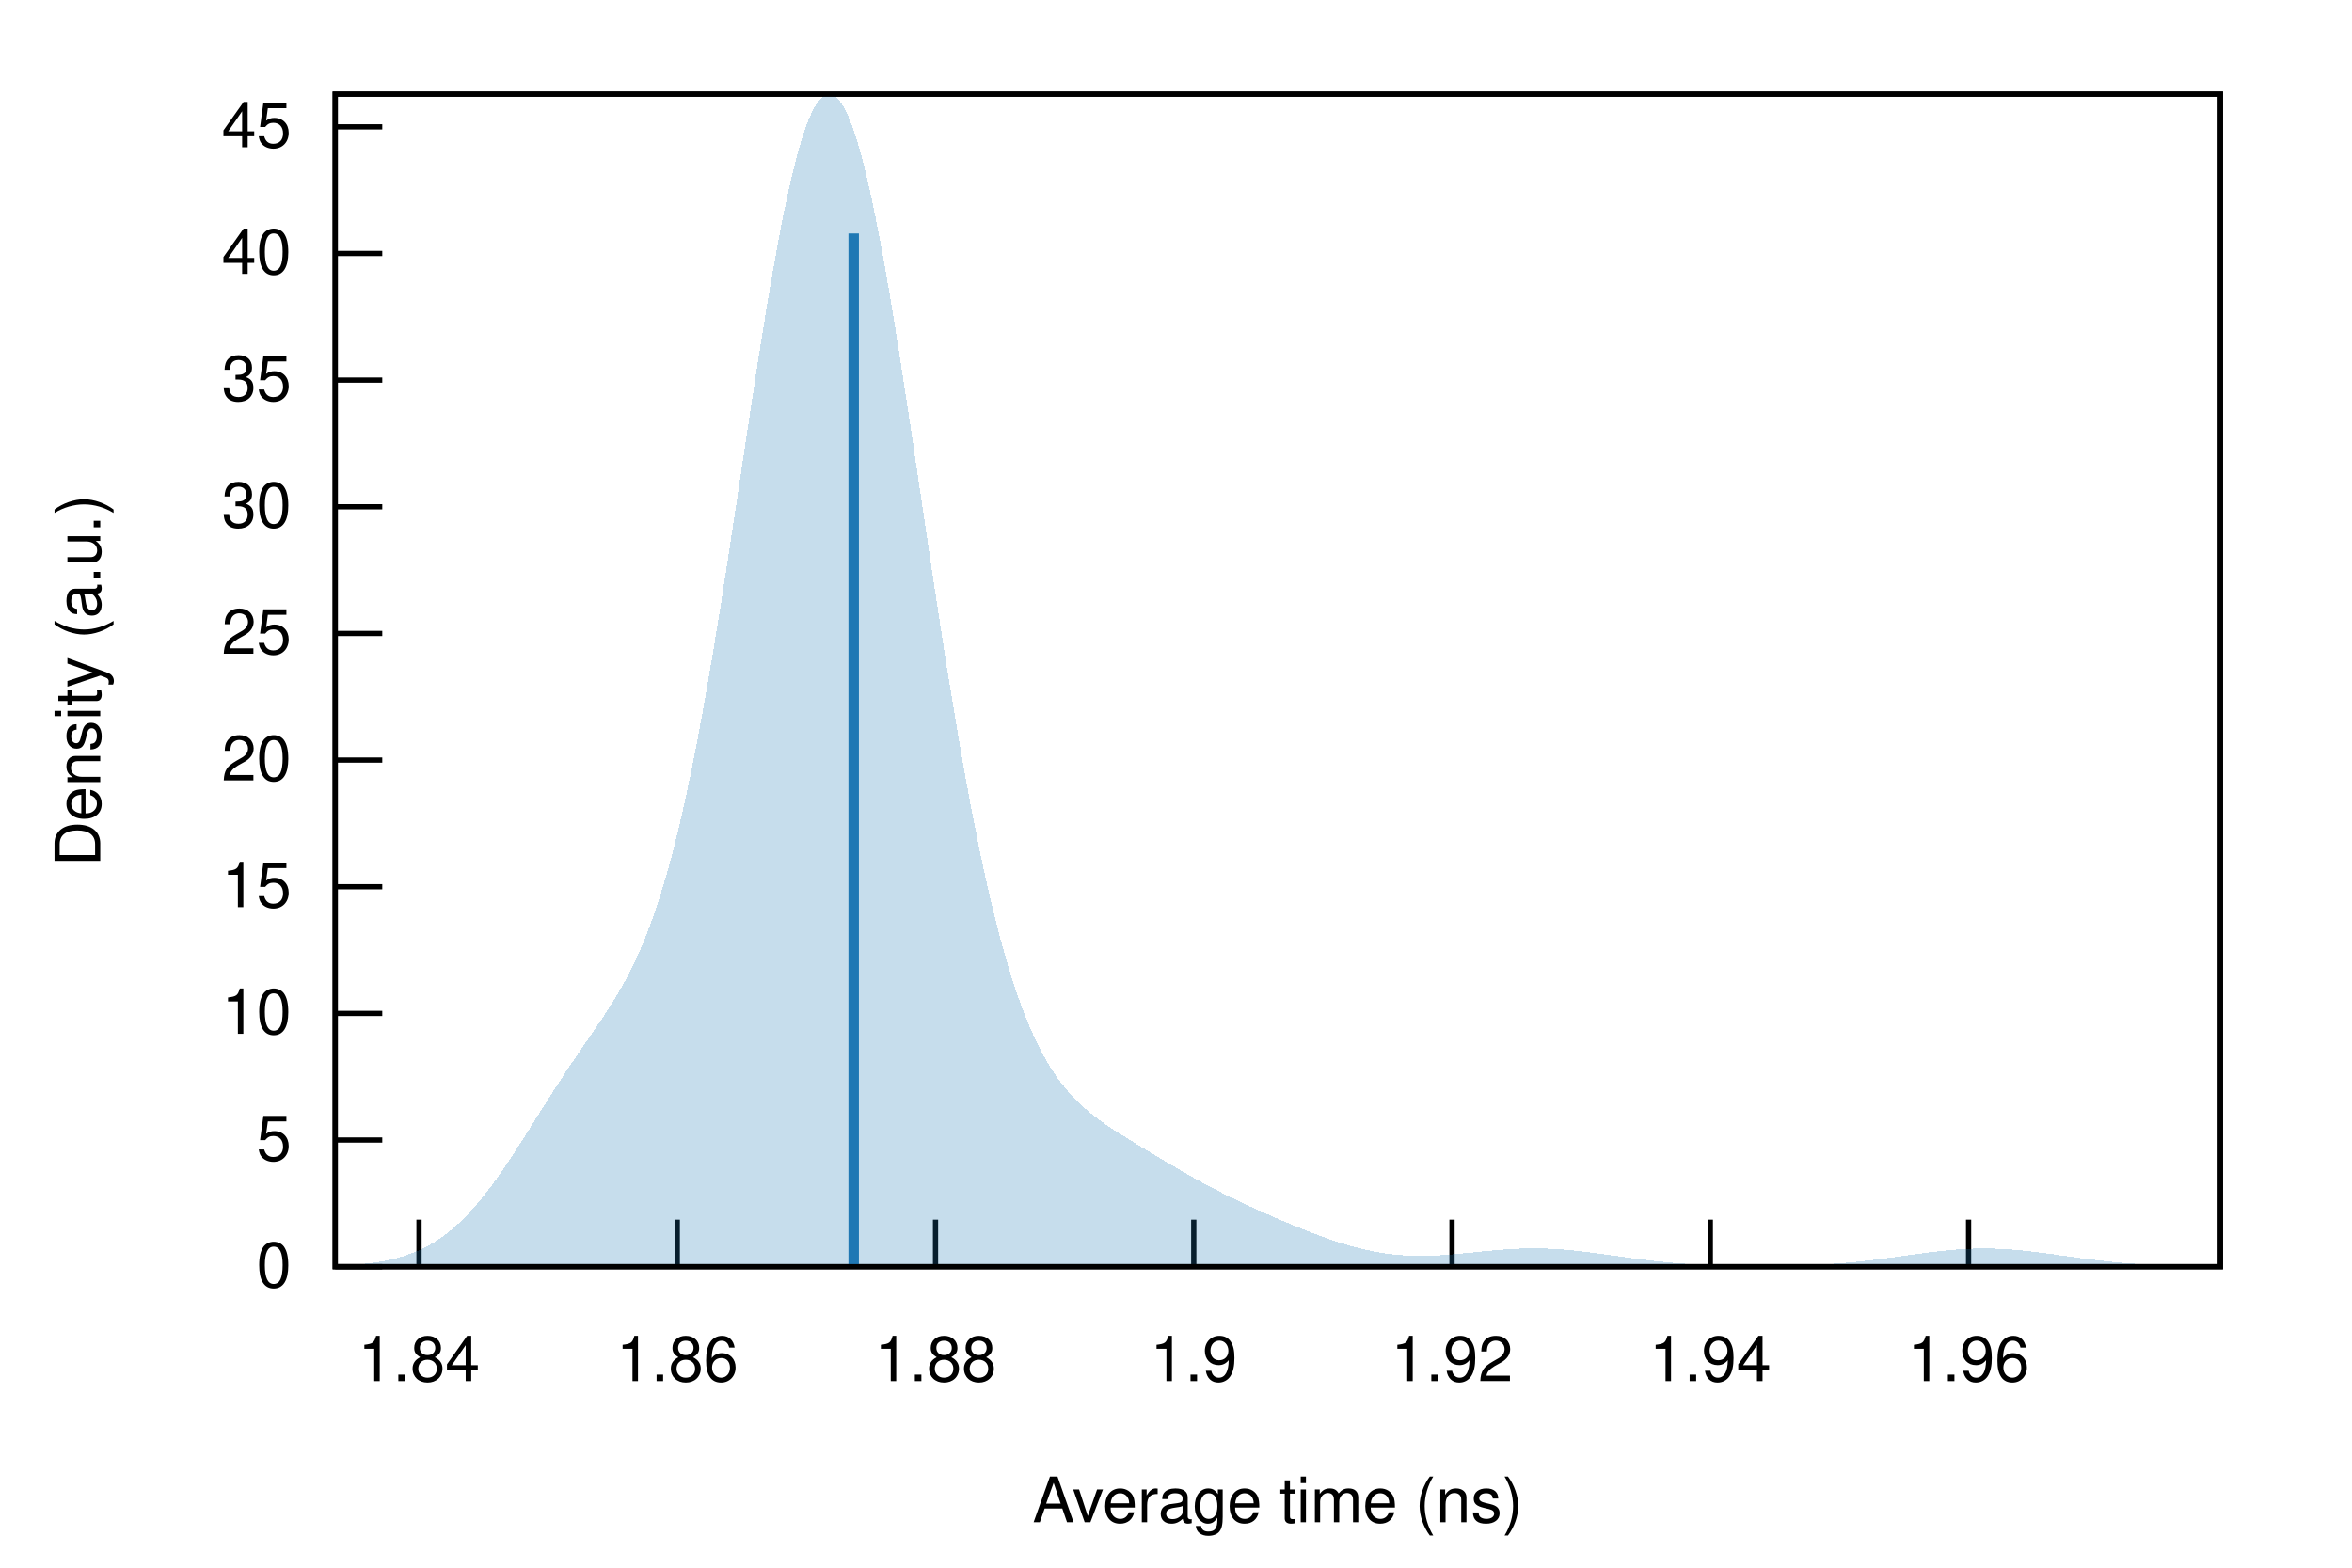
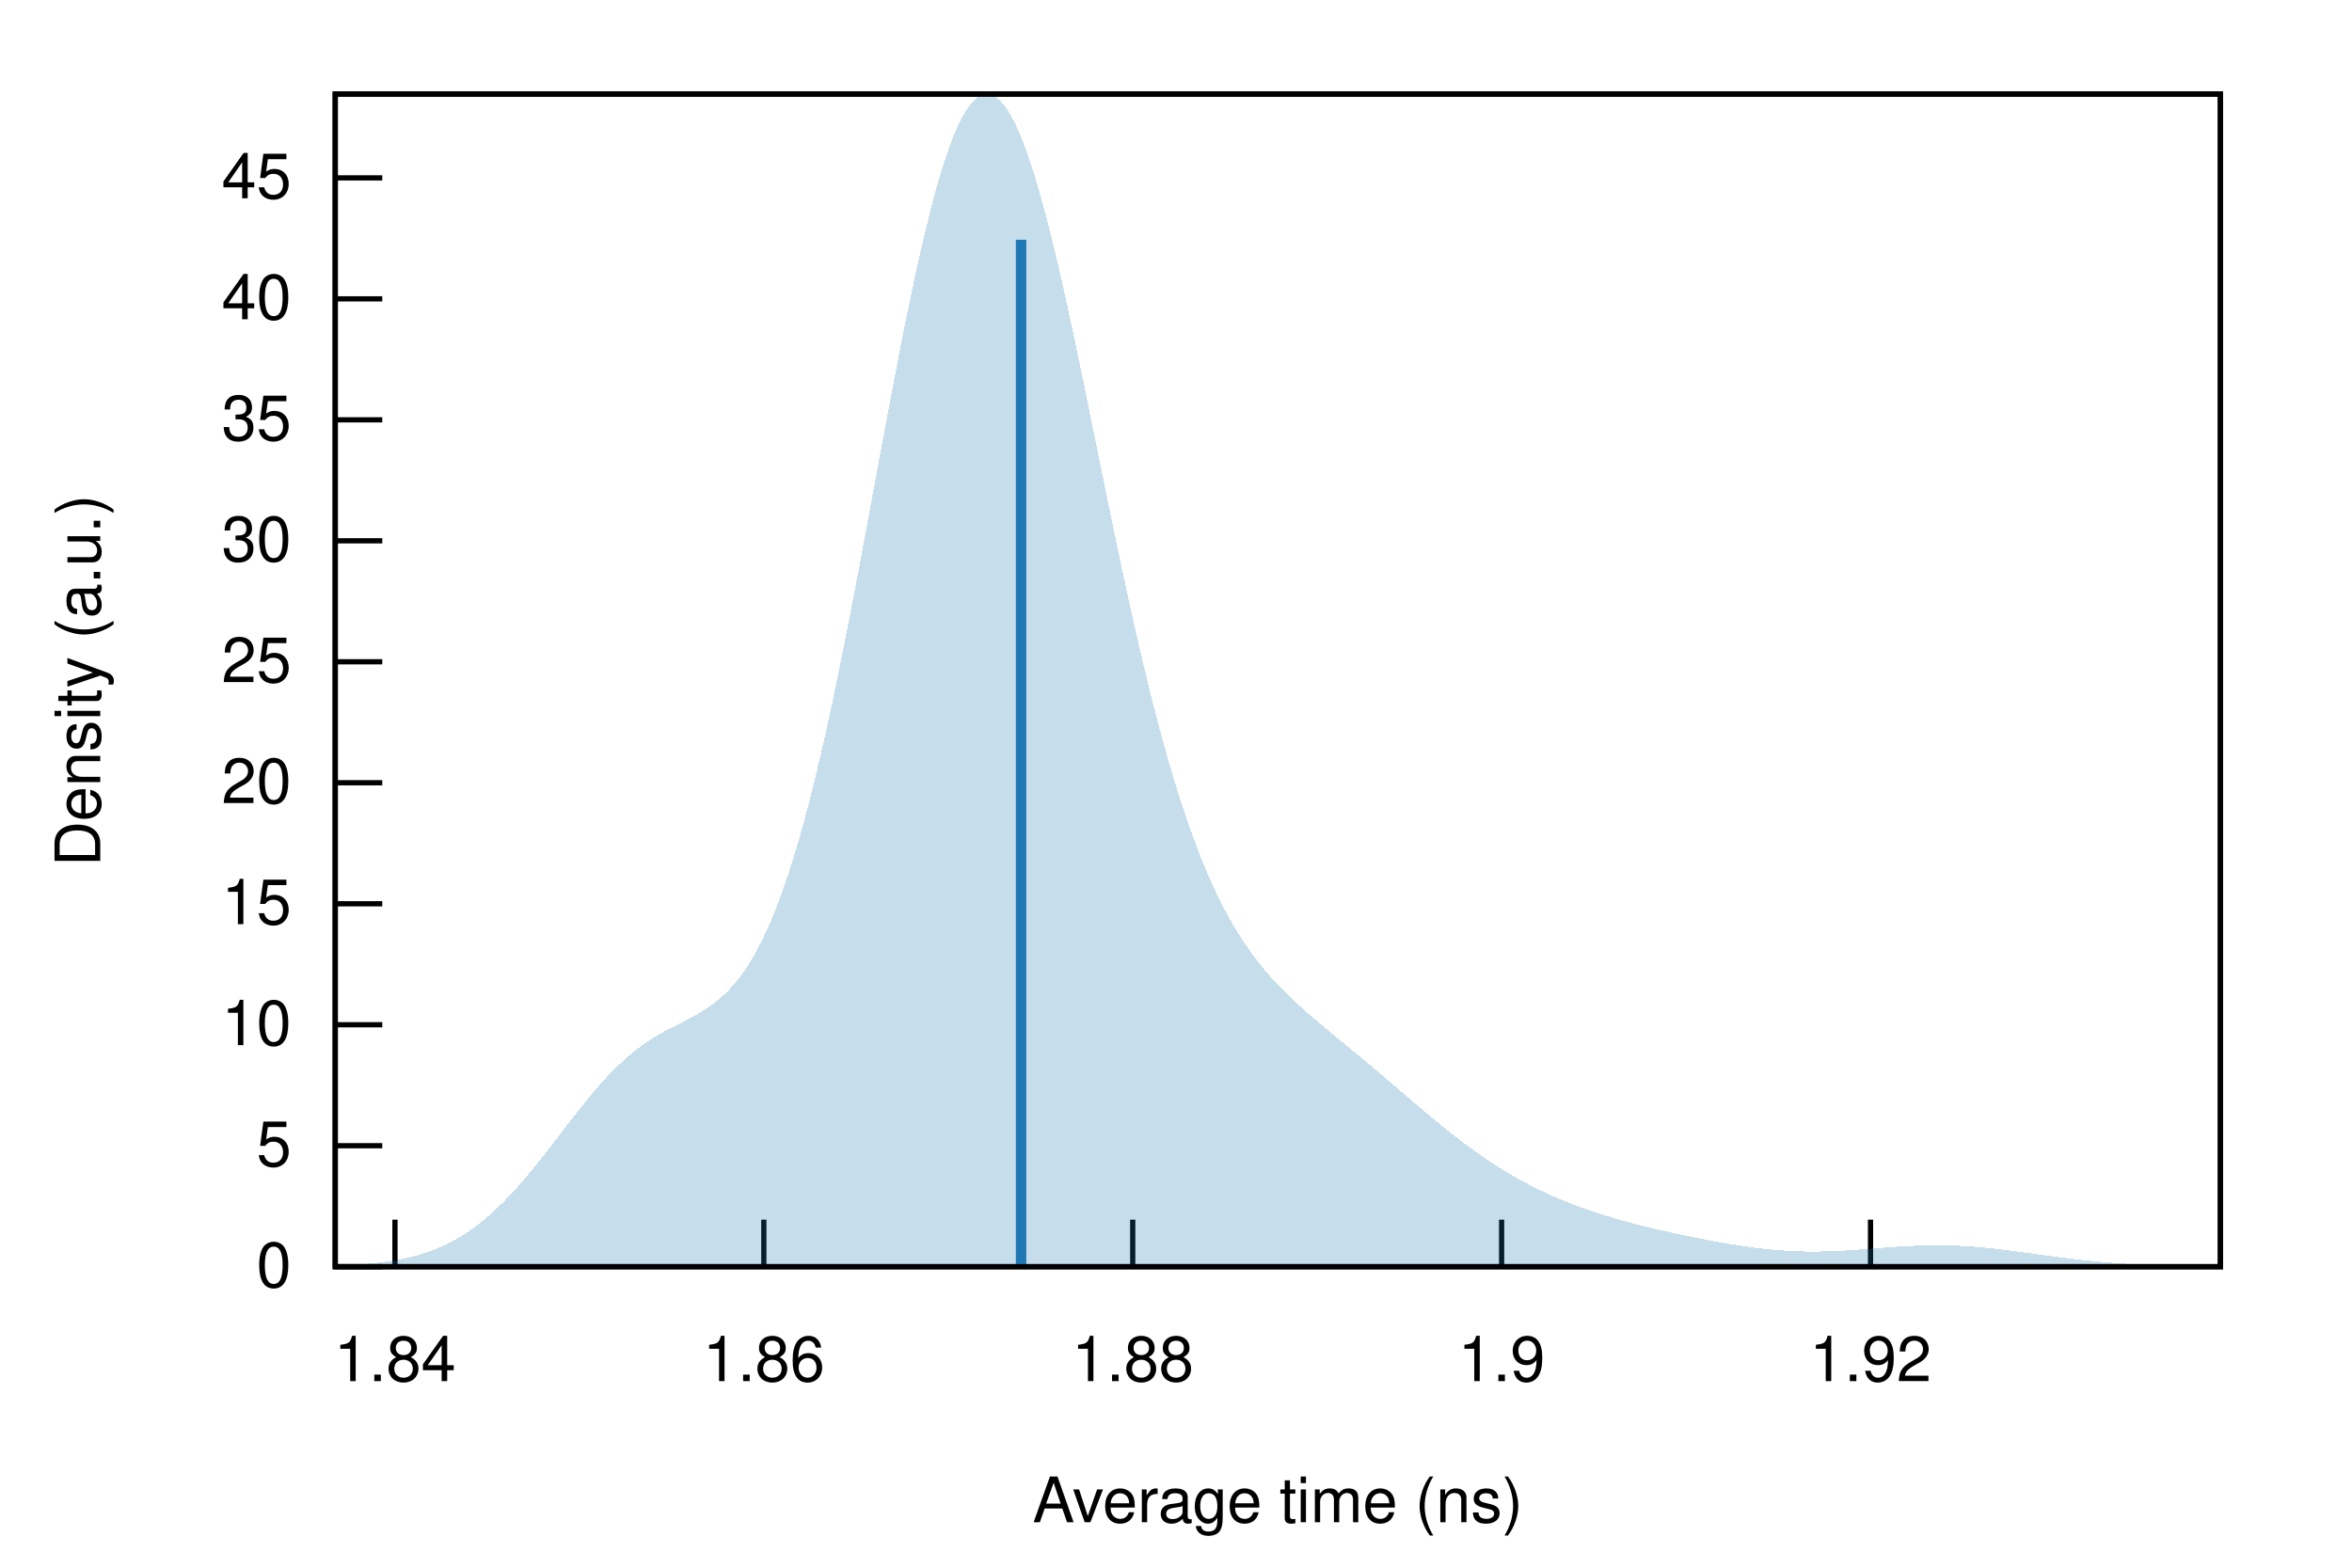
<svg xmlns="http://www.w3.org/2000/svg" xmlns:xlink="http://www.w3.org/1999/xlink" viewBox="0 0 450 300">
  <g id="gnuplot_canvas">
    <rect x="0" y="0" width="450" height="300" fill="none" />
    <defs>
      <circle id="gpDot" r="0.5" stroke-width="0.5" stroke="currentColor" />
      <path id="gpPt0" stroke-width="0.222" stroke="currentColor" d="M-1,0 h2 M0,-1 v2" />
      <path id="gpPt1" stroke-width="0.222" stroke="currentColor" d="M-1,-1 L1,1 M1,-1 L-1,1" />
      <path id="gpPt2" stroke-width="0.222" stroke="currentColor" d="M-1,0 L1,0 M0,-1 L0,1 M-1,-1 L1,1 M-1,1 L1,-1" />
      <rect id="gpPt3" stroke-width="0.222" stroke="currentColor" x="-1" y="-1" width="2" height="2" />
      <rect id="gpPt4" stroke-width="0.222" stroke="currentColor" fill="currentColor" x="-1" y="-1" width="2" height="2" />
      <circle id="gpPt5" stroke-width="0.222" stroke="currentColor" cx="0" cy="0" r="1" />
      <use xlink:href="#gpPt5" id="gpPt6" fill="currentColor" stroke="none" />
      <path id="gpPt7" stroke-width="0.222" stroke="currentColor" d="M0,-1.33 L-1.33,0.67 L1.33,0.67 z" />
      <use xlink:href="#gpPt7" id="gpPt8" fill="currentColor" stroke="none" />
      <use xlink:href="#gpPt7" id="gpPt9" stroke="currentColor" transform="rotate(180)" />
      <use xlink:href="#gpPt9" id="gpPt10" fill="currentColor" stroke="none" />
      <use xlink:href="#gpPt3" id="gpPt11" stroke="currentColor" transform="rotate(45)" />
      <use xlink:href="#gpPt11" id="gpPt12" fill="currentColor" stroke="none" />
      <path id="gpPt13" stroke-width="0.222" stroke="currentColor" d="M0,1.330 L1.265,0.411 L0.782,-1.067 L-0.782,-1.076 L-1.265,0.411 z" />
      <use xlink:href="#gpPt13" id="gpPt14" fill="currentColor" stroke="none" />
      <filter id="textbox" filterUnits="objectBoundingBox" x="0" y="0" height="1" width="1">
        <feFlood flood-color="white" flood-opacity="1" result="bgnd" />
        <feComposite in="SourceGraphic" in2="bgnd" operator="atop" />
      </filter>
      <filter id="greybox" filterUnits="objectBoundingBox" x="0" y="0" height="1" width="1">
        <feFlood flood-color="lightgrey" flood-opacity="1" result="grey" />
        <feComposite in="SourceGraphic" in2="grey" operator="atop" />
      </filter>
    </defs>
    <g fill="none" color="white" stroke="currentColor" stroke-width="1.00" stroke-linecap="butt" stroke-linejoin="miter">
</g>
    <g fill="none" color="black" stroke="currentColor" stroke-width="1.00" stroke-linecap="butt" stroke-linejoin="miter">
      <path stroke="black" d="M64.14,242.40 L73.14,242.40  " />
      <g transform="translate(55.75,246.30)" stroke="none" fill="black" font-family="Helvetica" font-size="12.00" text-anchor="end">
        <text>
          <tspan font-family="Helvetica"> 0</tspan>
        </text>
      </g>
    </g>
    <g fill="none" color="black" stroke="currentColor" stroke-width="1.00" stroke-linecap="butt" stroke-linejoin="miter">
-       <path stroke="black" d="M64.14,218.16 L73.14,218.16  " />
-       <g transform="translate(55.75,222.06)" stroke="none" fill="black" font-family="Helvetica" font-size="12.00" text-anchor="end">
+       <path stroke="black" d="M64.14,219.25 L73.14,219.25  " />
+       <g transform="translate(55.75,223.15)" stroke="none" fill="black" font-family="Helvetica" font-size="12.00" text-anchor="end">
        <text>
          <tspan font-family="Helvetica"> 5</tspan>
        </text>
      </g>
    </g>
    <g fill="none" color="black" stroke="currentColor" stroke-width="1.00" stroke-linecap="butt" stroke-linejoin="miter">
-       <path stroke="black" d="M64.14,193.93 L73.14,193.93  " />
-       <g transform="translate(55.75,197.83)" stroke="none" fill="black" font-family="Helvetica" font-size="12.00" text-anchor="end">
+       <path stroke="black" d="M64.14,196.10 L73.14,196.10  " />
+       <g transform="translate(55.75,200.00)" stroke="none" fill="black" font-family="Helvetica" font-size="12.00" text-anchor="end">
        <text>
          <tspan font-family="Helvetica"> 10</tspan>
        </text>
      </g>
    </g>
    <g fill="none" color="black" stroke="currentColor" stroke-width="1.00" stroke-linecap="butt" stroke-linejoin="miter">
-       <path stroke="black" d="M64.14,169.69 L73.14,169.69  " />
-       <g transform="translate(55.75,173.59)" stroke="none" fill="black" font-family="Helvetica" font-size="12.00" text-anchor="end">
+       <path stroke="black" d="M64.14,172.95 L73.14,172.95  " />
+       <g transform="translate(55.75,176.85)" stroke="none" fill="black" font-family="Helvetica" font-size="12.00" text-anchor="end">
        <text>
          <tspan font-family="Helvetica"> 15</tspan>
        </text>
      </g>
    </g>
    <g fill="none" color="black" stroke="currentColor" stroke-width="1.00" stroke-linecap="butt" stroke-linejoin="miter">
-       <path stroke="black" d="M64.14,145.45 L73.14,145.45  " />
-       <g transform="translate(55.75,149.35)" stroke="none" fill="black" font-family="Helvetica" font-size="12.00" text-anchor="end">
+       <path stroke="black" d="M64.14,149.79 L73.14,149.79  " />
+       <g transform="translate(55.75,153.69)" stroke="none" fill="black" font-family="Helvetica" font-size="12.00" text-anchor="end">
        <text>
          <tspan font-family="Helvetica"> 20</tspan>
        </text>
      </g>
    </g>
    <g fill="none" color="black" stroke="currentColor" stroke-width="1.00" stroke-linecap="butt" stroke-linejoin="miter">
-       <path stroke="black" d="M64.14,121.22 L73.14,121.22  " />
-       <g transform="translate(55.75,125.12)" stroke="none" fill="black" font-family="Helvetica" font-size="12.00" text-anchor="end">
+       <path stroke="black" d="M64.14,126.64 L73.14,126.64  " />
+       <g transform="translate(55.75,130.54)" stroke="none" fill="black" font-family="Helvetica" font-size="12.00" text-anchor="end">
        <text>
          <tspan font-family="Helvetica"> 25</tspan>
        </text>
      </g>
    </g>
    <g fill="none" color="black" stroke="currentColor" stroke-width="1.00" stroke-linecap="butt" stroke-linejoin="miter">
-       <path stroke="black" d="M64.14,96.98 L73.14,96.98  " />
-       <g transform="translate(55.75,100.88)" stroke="none" fill="black" font-family="Helvetica" font-size="12.00" text-anchor="end">
+       <path stroke="black" d="M64.14,103.49 L73.14,103.49  " />
+       <g transform="translate(55.75,107.39)" stroke="none" fill="black" font-family="Helvetica" font-size="12.00" text-anchor="end">
        <text>
          <tspan font-family="Helvetica"> 30</tspan>
        </text>
      </g>
    </g>
    <g fill="none" color="black" stroke="currentColor" stroke-width="1.00" stroke-linecap="butt" stroke-linejoin="miter">
-       <path stroke="black" d="M64.14,72.74 L73.14,72.74  " />
-       <g transform="translate(55.75,76.64)" stroke="none" fill="black" font-family="Helvetica" font-size="12.00" text-anchor="end">
+       <path stroke="black" d="M64.14,80.34 L73.14,80.34  " />
+       <g transform="translate(55.75,84.24)" stroke="none" fill="black" font-family="Helvetica" font-size="12.00" text-anchor="end">
        <text>
          <tspan font-family="Helvetica"> 35</tspan>
        </text>
      </g>
    </g>
    <g fill="none" color="black" stroke="currentColor" stroke-width="1.00" stroke-linecap="butt" stroke-linejoin="miter">
-       <path stroke="black" d="M64.14,48.51 L73.14,48.51  " />
-       <g transform="translate(55.75,52.41)" stroke="none" fill="black" font-family="Helvetica" font-size="12.00" text-anchor="end">
+       <path stroke="black" d="M64.14,57.19 L73.14,57.19  " />
+       <g transform="translate(55.75,61.09)" stroke="none" fill="black" font-family="Helvetica" font-size="12.00" text-anchor="end">
        <text>
          <tspan font-family="Helvetica"> 40</tspan>
        </text>
      </g>
    </g>
    <g fill="none" color="black" stroke="currentColor" stroke-width="1.00" stroke-linecap="butt" stroke-linejoin="miter">
-       <path stroke="black" d="M64.14,24.27 L73.14,24.27  " />
-       <g transform="translate(55.75,28.17)" stroke="none" fill="black" font-family="Helvetica" font-size="12.00" text-anchor="end">
+       <path stroke="black" d="M64.14,34.04 L73.14,34.04  " />
+       <g transform="translate(55.75,37.94)" stroke="none" fill="black" font-family="Helvetica" font-size="12.00" text-anchor="end">
        <text>
          <tspan font-family="Helvetica"> 45</tspan>
        </text>
      </g>
    </g>
    <g fill="none" color="black" stroke="currentColor" stroke-width="1.00" stroke-linecap="butt" stroke-linejoin="miter">
-       <path stroke="black" d="M80.17,242.40 L80.17,233.40  " />
-       <g transform="translate(80.17,264.30)" stroke="none" fill="black" font-family="Helvetica" font-size="12.00" text-anchor="middle">
+       <path stroke="black" d="M75.57,242.40 L75.57,233.40  " />
+       <g transform="translate(75.57,264.30)" stroke="none" fill="black" font-family="Helvetica" font-size="12.00" text-anchor="middle">
        <text>
          <tspan font-family="Helvetica"> 1.84</tspan>
        </text>
      </g>
    </g>
    <g fill="none" color="black" stroke="currentColor" stroke-width="1.00" stroke-linecap="butt" stroke-linejoin="miter">
-       <path stroke="black" d="M129.58,242.40 L129.58,233.40  " />
-       <g transform="translate(129.58,264.30)" stroke="none" fill="black" font-family="Helvetica" font-size="12.00" text-anchor="middle">
+       <path stroke="black" d="M146.14,242.40 L146.14,233.40  " />
+       <g transform="translate(146.14,264.30)" stroke="none" fill="black" font-family="Helvetica" font-size="12.00" text-anchor="middle">
        <text>
          <tspan font-family="Helvetica"> 1.86</tspan>
        </text>
      </g>
    </g>
    <g fill="none" color="black" stroke="currentColor" stroke-width="1.00" stroke-linecap="butt" stroke-linejoin="miter">
-       <path stroke="black" d="M178.99,242.40 L178.99,233.40  " />
-       <g transform="translate(178.99,264.30)" stroke="none" fill="black" font-family="Helvetica" font-size="12.00" text-anchor="middle">
+       <path stroke="black" d="M216.72,242.40 L216.72,233.40  " />
+       <g transform="translate(216.72,264.30)" stroke="none" fill="black" font-family="Helvetica" font-size="12.00" text-anchor="middle">
        <text>
          <tspan font-family="Helvetica"> 1.88</tspan>
        </text>
      </g>
    </g>
    <g fill="none" color="black" stroke="currentColor" stroke-width="1.00" stroke-linecap="butt" stroke-linejoin="miter">
-       <path stroke="black" d="M228.40,242.40 L228.40,233.40  " />
-       <g transform="translate(228.40,264.30)" stroke="none" fill="black" font-family="Helvetica" font-size="12.00" text-anchor="middle">
+       <path stroke="black" d="M287.30,242.40 L287.30,233.40  " />
+       <g transform="translate(287.30,264.30)" stroke="none" fill="black" font-family="Helvetica" font-size="12.00" text-anchor="middle">
        <text>
          <tspan font-family="Helvetica"> 1.9</tspan>
        </text>
      </g>
    </g>
    <g fill="none" color="black" stroke="currentColor" stroke-width="1.00" stroke-linecap="butt" stroke-linejoin="miter">
-       <path stroke="black" d="M277.81,242.40 L277.81,233.40  " />
-       <g transform="translate(277.81,264.30)" stroke="none" fill="black" font-family="Helvetica" font-size="12.00" text-anchor="middle">
+       <path stroke="black" d="M357.88,242.40 L357.88,233.40  " />
+       <g transform="translate(357.88,264.30)" stroke="none" fill="black" font-family="Helvetica" font-size="12.00" text-anchor="middle">
        <text>
          <tspan font-family="Helvetica"> 1.92</tspan>
-         </text>
-       </g>
-     </g>
-     <g fill="none" color="black" stroke="currentColor" stroke-width="1.00" stroke-linecap="butt" stroke-linejoin="miter">
-       <path stroke="black" d="M327.23,242.40 L327.23,233.40  " />
-       <g transform="translate(327.23,264.30)" stroke="none" fill="black" font-family="Helvetica" font-size="12.00" text-anchor="middle">
-         <text>
-           <tspan font-family="Helvetica"> 1.94</tspan>
-         </text>
-       </g>
-     </g>
-     <g fill="none" color="black" stroke="currentColor" stroke-width="1.00" stroke-linecap="butt" stroke-linejoin="miter">
-       <path stroke="black" d="M376.64,242.40 L376.64,233.40  " />
-       <g transform="translate(376.64,264.30)" stroke="none" fill="black" font-family="Helvetica" font-size="12.00" text-anchor="middle">
-         <text>
-           <tspan font-family="Helvetica"> 1.96</tspan>
        </text>
      </g>
    </g>
    <g fill="none" color="black" stroke="currentColor" stroke-width="1.00" stroke-linecap="butt" stroke-linejoin="miter">
</g>
    <g fill="none" color="black" stroke="currentColor" stroke-width="1.00" stroke-linecap="butt" stroke-linejoin="miter">
      <path stroke="black" d="M64.14,18.01 L64.14,242.40 L424.82,242.40 L424.82,18.01 L64.14,18.01 Z  " />
    </g>
    <g fill="none" color="black" stroke="currentColor" stroke-width="1.00" stroke-linecap="butt" stroke-linejoin="miter">
</g>
    <g id="gnuplot_plot_1">
      <g fill="none" color="black" stroke="currentColor" stroke-width="1.00" stroke-linecap="butt" stroke-linejoin="miter">
        <g stroke="none" shape-rendering="crispEdges">
-           <polygon fill="rgb( 31, 120, 180)" fill-opacity="0.25" points="64.14,242.22 64.86,242.19 65.59,242.15 66.31,242.11 67.03,242.07 67.75,242.01 68.48,241.96 69.20,241.89 69.92,241.82 70.65,241.73 71.37,241.64 72.09,241.53 72.81,241.42 73.54,241.29 74.26,241.14 74.98,240.98 75.70,240.80 76.43,240.61 77.15,240.39 77.87,240.15 78.60,239.89 79.32,239.61 80.04,239.30 80.76,238.96 81.49,238.60 82.21,238.21 82.93,237.78 83.66,237.33 84.38,236.84 85.10,236.32 85.82,235.76 86.55,235.17 87.27,234.54 87.99,233.87 88.72,233.17 89.44,232.43 90.16,231.66 90.88,230.85 91.61,230.00 92.33,229.12 93.05,228.20 93.78,227.26 94.50,226.28 95.22,225.28 95.94,224.25 96.67,223.19 97.39,222.12 98.11,221.02 98.83,219.91 99.56,218.78 100.28,217.65 101.00,216.50 101.73,215.35 102.45,214.20 103.17,213.05 103.89,211.90 104.62,210.75 105.34,209.61 106.06,208.49 106.79,207.37 107.51,206.26 108.23,205.16 108.95,204.07 109.68,203.00 110.40,201.93 111.12,200.87 111.85,199.82 112.57,198.77 113.29,197.72 114.01,196.66 114.74,195.59 115.46,194.51 116.18,193.40 116.90,192.27 117.63,191.10 118.35,189.89 119.07,188.63 119.80,187.31 120.52,185.92 121.24,184.46 121.96,182.92 122.69,181.28 123.41,179.54 124.13,177.70 124.86,175.73 125.58,173.65 126.30,171.43 127.02,169.07 127.75,166.58 128.47,163.93 129.19,161.13 129.92,158.18 130.64,155.07 131.36,151.81 132.08,148.39 132.81,144.81 133.53,141.09 134.25,137.22 134.97,133.21 135.70,129.06 136.42,124.80 137.14,120.41 137.87,115.93 138.59,111.35 139.31,106.70 140.03,101.98 140.76,97.22 141.48,92.44 142.20,87.64 142.93,82.85 143.65,78.08 144.37,73.37 145.09,68.72 145.82,64.16 146.54,59.71 147.26,55.39 147.99,51.22 148.71,47.21 149.43,43.40 150.15,39.79 150.88,36.41 151.60,33.27 152.32,30.39 153.05,27.78 153.77,25.46 154.49,23.44 155.21,21.72 155.94,20.32 156.66,19.25 157.38,18.50 158.10,18.09 158.83,18.01 159.55,18.27 160.27,18.86 161.00,19.77 161.72,21.02 162.44,22.58 163.16,24.45 163.89,26.62 164.61,29.07 165.33,31.81 166.06,34.80 166.78,38.05 167.50,41.52 168.22,45.21 168.95,49.10 169.67,53.16 170.39,57.39 171.12,61.76 171.84,66.26 172.56,70.87 173.28,75.56 174.01,80.32 174.73,85.13 175.45,89.98 176.17,94.85 176.90,99.71 177.62,104.56 178.34,109.38 179.07,114.16 179.79,118.88 180.51,123.53 181.23,128.10 181.96,132.58 182.68,136.95 183.40,141.22 184.13,145.37 184.85,149.40 185.57,153.30 186.29,157.06 187.02,160.69 187.74,164.17 188.46,167.52 189.19,170.72 189.91,173.78 190.63,176.69 191.35,179.46 192.08,182.09 192.80,184.58 193.52,186.93 194.25,189.15 194.97,191.24 195.69,193.21 196.41,195.06 197.14,196.79 197.86,198.40 198.58,199.92 199.30,201.33 200.03,202.64 200.75,203.87 201.47,205.02 202.20,206.08 202.92,207.07 203.64,208.00 204.36,208.86 205.09,209.67 205.81,210.43 206.53,211.14 207.26,211.81 207.98,212.44 208.70,213.04 209.42,213.61 210.15,214.16 210.87,214.68 211.59,215.19 212.32,215.68 213.04,216.16 213.76,216.63 214.48,217.09 215.21,217.54 215.93,217.99 216.65,218.44 217.37,218.88 218.10,219.32 218.82,219.75 219.54,220.19 220.27,220.63 220.99,221.06 221.71,221.49 222.43,221.92 223.16,222.35 223.88,222.78 224.60,223.21 225.33,223.63 226.05,224.05 226.77,224.47 227.49,224.88 228.22,225.29 228.94,225.70 229.66,226.10 230.39,226.49 231.11,226.88 231.83,227.26 232.55,227.64 233.28,228.01 234.00,228.38 234.72,228.74 235.44,229.10 236.17,229.45 236.89,229.80 237.61,230.14 238.34,230.48 239.06,230.82 239.78,231.15 240.50,231.47 241.23,231.80 241.95,232.12 242.67,232.44 243.40,232.75 244.12,233.07 244.84,233.38 245.56,233.68 246.29,233.99 247.01,234.29 247.73,234.59 248.46,234.88 249.18,235.17 249.90,235.46 250.62,235.75 251.35,236.03 252.07,236.30 252.79,236.57 253.52,236.83 254.24,237.09 254.96,237.34 255.68,237.58 256.41,237.82 257.13,238.04 257.85,238.26 258.57,238.47 259.30,238.66 260.02,238.85 260.74,239.03 261.47,239.20 262.19,239.35 262.91,239.50 263.63,239.63 264.36,239.75 265.08,239.86 265.80,239.96 266.53,240.04 267.25,240.12 267.97,240.18 268.69,240.23 269.42,240.27 270.14,240.30 270.86,240.32 271.59,240.32 272.31,240.32 273.03,240.31 273.75,240.29 274.48,240.26 275.20,240.23 275.92,240.19 276.64,240.14 277.37,240.08 278.09,240.02 278.81,239.96 279.54,239.89 280.26,239.82 280.98,239.75 281.70,239.68 282.43,239.60 283.15,239.53 283.87,239.46 284.60,239.39 285.32,239.32 286.04,239.25 286.76,239.19 287.49,239.14 288.21,239.08 288.93,239.04 289.66,239.00 290.38,238.96 291.10,238.94 291.82,238.92 292.55,238.90 293.27,238.90 293.99,238.90 294.71,238.91 295.44,238.93 296.16,238.95 296.88,238.98 297.61,239.02 298.33,239.07 299.05,239.12 299.77,239.18 300.50,239.25 301.22,239.32 301.94,239.40 302.67,239.48 303.39,239.56 304.11,239.65 304.83,239.75 305.56,239.84 306.28,239.94 307.00,240.04 307.73,240.14 308.45,240.24 309.17,240.34 309.89,240.44 310.62,240.54 311.34,240.64 312.06,240.74 312.79,240.84 313.51,240.93 314.23,241.02 314.95,241.11 315.68,241.20 316.40,241.28 317.12,241.36 317.84,241.43 318.57,241.51 319.29,241.57 320.01,241.64 320.74,241.70 321.46,241.76 322.18,241.81 322.90,241.86 323.63,241.91 324.35,241.96 325.07,242.00 325.80,242.03 326.52,242.07 327.24,242.10 327.96,242.13 328.69,242.15 329.41,242.18 330.13,242.20 330.86,242.21 331.58,242.23 332.30,242.24 333.02,242.25 333.75,242.26 334.47,242.27 335.19,242.28 335.91,242.28 336.64,242.28 337.36,242.28 338.08,242.28 338.81,242.27 339.53,242.26 340.25,242.25 340.97,242.24 341.70,242.23 342.42,242.21 343.14,242.20 343.87,242.18 344.59,242.15 345.31,242.13 346.03,242.10 346.76,242.07 347.48,242.03 348.20,242.00 348.93,241.96 349.65,241.91 350.37,241.86 351.09,241.81 351.82,241.76 352.54,241.70 353.26,241.64 353.99,241.58 354.71,241.51 355.43,241.43 356.15,241.36 356.88,241.28 357.60,241.20 358.32,241.11 359.04,241.02 359.77,240.93 360.49,240.84 361.21,240.74 361.94,240.64 362.66,240.55 363.38,240.44 364.10,240.34 364.83,240.24 365.55,240.14 366.27,240.04 367.00,239.94 367.72,239.84 368.44,239.75 369.16,239.66 369.89,239.57 370.61,239.48 371.33,239.40 372.06,239.32 372.78,239.25 373.50,239.19 374.22,239.13 374.95,239.08 375.67,239.03 376.39,238.99 377.11,238.96 377.84,238.94 378.56,238.92 379.28,238.91 380.01,238.92 380.73,238.92 381.45,238.94 382.17,238.96 382.90,239.00 383.62,239.04 384.34,239.08 385.07,239.14 385.79,239.20 386.51,239.26 387.23,239.33 387.96,239.41 388.68,239.49 389.40,239.58 390.13,239.67 390.85,239.76 391.57,239.86 392.29,239.95 393.02,240.05 393.74,240.16 394.46,240.26 395.18,240.36 395.91,240.46 396.63,240.56 397.35,240.66 398.08,240.76 398.80,240.85 399.52,240.94 400.24,241.04 400.97,241.12 401.69,241.21 402.41,241.29 403.14,241.37 403.86,241.45 404.58,241.52 405.30,241.59 406.03,241.65 406.75,241.71 407.47,241.77 408.20,241.82 408.92,241.87 409.64,241.92 410.36,241.97 411.09,242.01 411.81,242.04 412.53,242.08 413.26,242.11 413.98,242.14 414.70,242.17 415.42,242.19 416.15,242.22 416.87,242.24 417.59,242.25 418.31,242.27 419.04,242.29 419.76,242.30 420.48,242.31 421.21,242.32 421.93,242.33 422.65,242.34 423.37,242.35 424.10,242.36 424.82,242.36 424.82,242.40 424.10,242.40 423.37,242.40 422.65,242.40 421.93,242.40 421.21,242.40 420.48,242.40 419.76,242.40 419.04,242.40 418.31,242.40 417.59,242.40 416.87,242.40 416.15,242.40 415.42,242.40 414.70,242.40 413.98,242.40 413.26,242.40 412.53,242.40 411.81,242.40 411.09,242.40 410.36,242.40 409.64,242.40 408.92,242.40 408.20,242.40 407.47,242.40 406.75,242.40 406.03,242.40 405.30,242.40 404.58,242.40 403.86,242.40 403.14,242.40 402.41,242.40 401.69,242.40 400.97,242.40 400.24,242.40 399.52,242.40 398.80,242.40 398.08,242.40 397.35,242.40 396.63,242.40 395.91,242.40 395.18,242.40 394.46,242.40 393.74,242.40 393.02,242.40 392.29,242.40 391.57,242.40 390.85,242.40 390.13,242.40 389.40,242.40 388.68,242.40 387.96,242.40 387.23,242.40 386.51,242.40 385.79,242.40 385.07,242.40 384.34,242.40 383.62,242.40 382.90,242.40 382.17,242.40 381.45,242.40 380.73,242.40 380.01,242.40 379.28,242.40 378.56,242.40 377.84,242.40 377.11,242.40 376.39,242.40 375.67,242.40 374.95,242.40 374.22,242.40 373.50,242.40 372.78,242.40 372.06,242.40 371.33,242.40 370.61,242.40 369.89,242.40 369.16,242.40 368.44,242.40 367.72,242.40 367.00,242.40 366.27,242.40 365.55,242.40 364.83,242.40 364.10,242.40 363.38,242.40 362.66,242.40 361.94,242.40 361.21,242.40 360.49,242.40 359.77,242.40 359.04,242.40 358.32,242.40 357.60,242.40 356.88,242.40 356.15,242.40 355.43,242.40 354.71,242.40 353.99,242.40 353.26,242.40 352.54,242.40 351.82,242.40 351.09,242.40 350.37,242.40 349.65,242.40 348.93,242.40 348.20,242.40 347.48,242.40 346.76,242.40 346.03,242.40 345.31,242.40 344.59,242.40 343.87,242.40 343.14,242.40 342.42,242.40 341.70,242.40 340.97,242.40 340.25,242.40 339.53,242.40 338.81,242.40 338.08,242.40 337.36,242.40 336.64,242.40 335.91,242.40 335.19,242.40 334.47,242.40 333.75,242.40 333.02,242.40 332.30,242.40 331.58,242.40 330.86,242.40 330.13,242.40 329.41,242.40 328.69,242.40 327.96,242.40 327.24,242.40 326.52,242.40 325.80,242.40 325.07,242.40 324.35,242.40 323.63,242.40 322.90,242.40 322.18,242.40 321.46,242.40 320.74,242.40 320.01,242.40 319.29,242.40 318.57,242.40 317.84,242.40 317.12,242.40 316.40,242.40 315.68,242.40 314.95,242.40 314.23,242.40 313.51,242.40 312.79,242.40 312.06,242.40 311.34,242.40 310.62,242.40 309.89,242.40 309.17,242.40 308.45,242.40 307.73,242.40 307.00,242.40 306.28,242.40 305.56,242.40 304.83,242.40 304.11,242.40 303.39,242.40 302.67,242.40 301.94,242.40 301.22,242.40 300.50,242.40 299.77,242.40 299.05,242.40 298.33,242.40 297.61,242.40 296.88,242.40 296.16,242.40 295.44,242.40 294.71,242.40 293.99,242.40 293.27,242.40 292.55,242.40 291.82,242.40 291.10,242.40 290.38,242.40 289.66,242.40 288.93,242.40 288.21,242.40 287.49,242.40 286.76,242.40 286.04,242.40 285.32,242.40 284.60,242.40 283.87,242.40 283.15,242.40 282.43,242.40 281.70,242.40 280.98,242.40 280.26,242.40 279.54,242.40 278.81,242.40 278.09,242.40 277.37,242.40 276.64,242.40 275.92,242.40 275.20,242.40 274.48,242.40 273.75,242.40 273.03,242.40 272.31,242.40 271.59,242.40 270.86,242.40 270.14,242.40 269.42,242.40 268.69,242.40 267.97,242.40 267.25,242.40 266.53,242.40 265.80,242.40 265.08,242.40 264.36,242.40 263.63,242.40 262.91,242.40 262.19,242.40 261.47,242.40 260.74,242.40 260.02,242.40 259.30,242.40 258.57,242.40 257.85,242.40 257.13,242.40 256.41,242.40 255.68,242.40 254.96,242.40 254.24,242.40 253.52,242.40 252.79,242.40 252.07,242.40 251.35,242.40 250.62,242.40 249.90,242.40 249.18,242.40 248.46,242.40 247.73,242.40 247.01,242.40 246.29,242.40 245.56,242.40 244.84,242.40 244.12,242.40 243.40,242.40 242.67,242.40 241.95,242.40 241.23,242.40 240.50,242.40 239.78,242.40 239.06,242.40 238.34,242.40 237.61,242.40 236.89,242.40 236.17,242.40 235.44,242.40 234.72,242.40 234.00,242.40 233.28,242.40 232.55,242.40 231.83,242.40 231.11,242.40 230.39,242.40 229.66,242.40 228.94,242.40 228.22,242.40 227.49,242.40 226.77,242.40 226.05,242.40 225.33,242.40 224.60,242.40 223.88,242.40 223.16,242.40 222.43,242.40 221.71,242.40 220.99,242.40 220.27,242.40 219.54,242.40 218.82,242.40 218.10,242.40 217.37,242.40 216.65,242.40 215.93,242.40 215.21,242.40 214.48,242.40 213.76,242.40 213.04,242.40 212.32,242.40 211.59,242.40 210.87,242.40 210.15,242.40 209.42,242.40 208.70,242.40 207.98,242.40 207.26,242.40 206.53,242.40 205.81,242.40 205.09,242.40 204.36,242.40 203.64,242.40 202.92,242.40 202.20,242.40 201.47,242.40 200.75,242.40 200.03,242.40 199.30,242.40 198.58,242.40 197.86,242.40 197.14,242.40 196.41,242.40 195.69,242.40 194.97,242.40 194.25,242.40 193.52,242.40 192.80,242.40 192.08,242.40 191.35,242.40 190.63,242.40 189.91,242.40 189.19,242.40 188.46,242.40 187.74,242.40 187.02,242.40 186.29,242.40 185.57,242.40 184.85,242.40 184.13,242.40 183.40,242.40 182.68,242.40 181.96,242.40 181.23,242.40 180.51,242.40 179.79,242.40 179.07,242.40 178.34,242.40 177.62,242.40 176.90,242.40 176.17,242.40 175.45,242.40 174.73,242.40 174.01,242.40 173.28,242.40 172.56,242.40 171.84,242.40 171.12,242.40 170.39,242.40 169.67,242.40 168.95,242.40 168.22,242.40 167.50,242.40 166.78,242.40 166.06,242.40 165.33,242.40 164.61,242.40 163.89,242.40 163.16,242.40 162.44,242.40 161.72,242.40 161.00,242.40 160.27,242.40 159.55,242.40 158.83,242.40 158.10,242.40 157.38,242.40 156.66,242.40 155.94,242.40 155.21,242.40 154.49,242.40 153.77,242.40 153.05,242.40 152.32,242.40 151.60,242.40 150.88,242.40 150.15,242.40 149.43,242.40 148.71,242.40 147.99,242.40 147.26,242.40 146.54,242.40 145.82,242.40 145.09,242.40 144.37,242.40 143.65,242.40 142.93,242.40 142.20,242.40 141.48,242.40 140.76,242.40 140.03,242.40 139.31,242.40 138.59,242.40 137.87,242.40 137.14,242.40 136.42,242.40 135.70,242.40 134.97,242.40 134.25,242.40 133.53,242.40 132.81,242.40 132.08,242.40 131.36,242.40 130.64,242.40 129.92,242.40 129.19,242.40 128.47,242.40 127.75,242.40 127.02,242.40 126.30,242.40 125.58,242.40 124.86,242.40 124.13,242.40 123.41,242.40 122.69,242.40 121.96,242.40 121.24,242.40 120.52,242.40 119.80,242.40 119.07,242.40 118.35,242.40 117.63,242.40 116.90,242.40 116.18,242.40 115.46,242.40 114.74,242.40 114.01,242.40 113.29,242.40 112.57,242.40 111.85,242.40 111.12,242.40 110.40,242.40 109.68,242.40 108.95,242.40 108.23,242.40 107.51,242.40 106.79,242.40 106.06,242.40 105.34,242.40 104.62,242.40 103.89,242.40 103.17,242.40 102.45,242.40 101.73,242.40 101.00,242.40 100.28,242.40 99.56,242.40 98.83,242.40 98.11,242.40 97.39,242.40 96.67,242.40 95.94,242.40 95.22,242.40 94.50,242.40 93.78,242.40 93.05,242.40 92.33,242.40 91.61,242.40 90.88,242.40 90.16,242.40 89.44,242.40 88.72,242.40 87.99,242.40 87.27,242.40 86.55,242.40 85.82,242.40 85.10,242.40 84.38,242.40 83.66,242.40 82.93,242.40 82.21,242.40 81.49,242.40 80.76,242.40 80.04,242.40 79.32,242.40 78.60,242.40 77.87,242.40 77.15,242.40 76.43,242.40 75.70,242.40 74.98,242.40 74.26,242.40 73.54,242.40 72.81,242.40 72.09,242.40 71.37,242.40 70.65,242.40 69.92,242.40 69.20,242.40 68.48,242.40 67.75,242.40 67.03,242.40 66.31,242.40 65.59,242.40 64.86,242.40 64.14,242.40 " />
+           <polygon fill="rgb( 31, 120, 180)" fill-opacity="0.25" points="64.14,242.20 64.86,242.18 65.59,242.15 66.31,242.11 67.03,242.08 67.75,242.03 68.48,241.99 69.20,241.94 69.92,241.88 70.65,241.82 71.37,241.75 72.09,241.67 72.81,241.58 73.54,241.49 74.26,241.39 74.98,241.28 75.70,241.15 76.43,241.02 77.15,240.88 77.87,240.72 78.60,240.55 79.32,240.36 80.04,240.16 80.76,239.94 81.49,239.71 82.21,239.46 82.93,239.19 83.66,238.90 84.38,238.59 85.10,238.26 85.82,237.90 86.55,237.53 87.27,237.13 87.99,236.71 88.72,236.26 89.44,235.79 90.16,235.30 90.88,234.78 91.61,234.23 92.33,233.65 93.05,233.05 93.78,232.43 94.50,231.78 95.22,231.10 95.94,230.40 96.67,229.67 97.39,228.92 98.11,228.14 98.83,227.35 99.56,226.53 100.28,225.69 101.00,224.84 101.73,223.96 102.45,223.08 103.17,222.18 103.89,221.26 104.62,220.34 105.34,219.41 106.06,218.47 106.79,217.53 107.51,216.59 108.23,215.65 108.95,214.71 109.68,213.78 110.40,212.86 111.12,211.95 111.85,211.05 112.57,210.16 113.29,209.29 114.01,208.44 114.74,207.61 115.46,206.81 116.18,206.02 116.90,205.26 117.63,204.53 118.35,203.83 119.07,203.15 119.80,202.50 120.52,201.88 121.24,201.28 121.96,200.72 122.69,200.18 123.41,199.67 124.13,199.18 124.86,198.71 125.58,198.27 126.30,197.85 127.02,197.44 127.75,197.05 128.47,196.67 129.19,196.29 129.92,195.92 130.64,195.55 131.36,195.18 132.08,194.80 132.81,194.41 133.53,194.00 134.25,193.58 134.97,193.12 135.70,192.64 136.42,192.11 137.14,191.55 137.87,190.95 138.59,190.29 139.31,189.58 140.03,188.80 140.76,187.96 141.48,187.06 142.20,186.07 142.93,185.01 143.65,183.87 144.37,182.64 145.09,181.31 145.82,179.90 146.54,178.38 147.26,176.77 147.99,175.05 148.71,173.23 149.43,171.29 150.15,169.26 150.88,167.11 151.60,164.85 152.32,162.48 153.05,160.00 153.77,157.41 154.49,154.71 155.21,151.90 155.94,148.99 156.66,145.98 157.38,142.87 158.10,139.66 158.83,136.36 159.55,132.98 160.27,129.51 161.00,125.96 161.72,122.35 162.44,118.67 163.16,114.94 163.89,111.15 164.61,107.33 165.33,103.47 166.06,99.58 166.78,95.68 167.50,91.77 168.22,87.87 168.95,83.97 169.67,80.10 170.39,76.26 171.12,72.46 171.84,68.71 172.56,65.03 173.28,61.42 174.01,57.89 174.73,54.45 175.45,51.12 176.17,47.90 176.90,44.80 177.62,41.84 178.34,39.01 179.07,36.33 179.79,33.81 180.51,31.46 181.23,29.27 181.96,27.26 182.68,25.44 183.40,23.81 184.13,22.37 184.85,21.13 185.57,20.09 186.29,19.26 187.02,18.64 187.74,18.22 188.46,18.01 189.19,18.01 189.91,18.22 190.63,18.63 191.35,19.25 192.08,20.07 192.80,21.09 193.52,22.30 194.25,23.70 194.97,25.29 195.69,27.05 196.41,28.98 197.14,31.08 197.86,33.33 198.58,35.74 199.30,38.28 200.03,40.95 200.75,43.75 201.47,46.66 202.20,49.68 202.92,52.79 203.64,55.99 204.36,59.26 205.09,62.60 205.81,66.00 206.53,69.45 207.26,72.93 207.98,76.45 208.70,79.99 209.42,83.53 210.15,87.08 210.87,90.63 211.59,94.17 212.32,97.68 213.04,101.17 213.76,104.62 214.48,108.04 215.21,111.41 215.93,114.72 216.65,117.98 217.37,121.18 218.10,124.32 218.82,127.38 219.54,130.38 220.27,133.30 220.99,136.14 221.71,138.90 222.43,141.58 223.16,144.18 223.88,146.70 224.60,149.13 225.33,151.48 226.05,153.74 226.77,155.92 227.49,158.02 228.22,160.04 228.94,161.98 229.66,163.84 230.39,165.62 231.11,167.33 231.83,168.96 232.55,170.53 233.28,172.03 234.00,173.46 234.72,174.82 235.44,176.13 236.17,177.38 236.89,178.57 237.61,179.71 238.34,180.80 239.06,181.85 239.78,182.85 240.50,183.81 241.23,184.73 241.95,185.61 242.67,186.46 243.40,187.28 244.12,188.07 244.84,188.83 245.56,189.57 246.29,190.29 247.01,190.98 247.73,191.66 248.46,192.33 249.18,192.98 249.90,193.62 250.62,194.25 251.35,194.87 252.07,195.48 252.79,196.09 253.52,196.69 254.24,197.29 254.96,197.89 255.68,198.48 256.41,199.07 257.13,199.67 257.85,200.26 258.57,200.86 259.30,201.45 260.02,202.05 260.74,202.65 261.47,203.26 262.19,203.86 262.91,204.47 263.63,205.08 264.36,205.70 265.08,206.31 265.80,206.93 266.53,207.54 267.25,208.16 267.97,208.78 268.69,209.40 269.42,210.02 270.14,210.64 270.86,211.25 271.59,211.87 272.31,212.48 273.03,213.08 273.75,213.69 274.48,214.29 275.20,214.88 275.92,215.47 276.64,216.05 277.37,216.63 278.09,217.20 278.81,217.76 279.54,218.32 280.26,218.86 280.98,219.40 281.70,219.93 282.43,220.45 283.15,220.96 283.87,221.46 284.60,221.95 285.32,222.43 286.04,222.90 286.76,223.36 287.49,223.81 288.21,224.25 288.93,224.68 289.66,225.10 290.38,225.51 291.10,225.91 291.82,226.31 292.55,226.69 293.27,227.06 293.99,227.42 294.71,227.77 295.44,228.12 296.16,228.45 296.88,228.78 297.61,229.10 298.33,229.41 299.05,229.71 299.77,230.01 300.50,230.29 301.22,230.57 301.94,230.84 302.67,231.11 303.39,231.37 304.11,231.62 304.83,231.86 305.56,232.10 306.28,232.34 307.00,232.56 307.73,232.78 308.45,233.00 309.17,233.21 309.89,233.42 310.62,233.62 311.34,233.82 312.06,234.01 312.79,234.20 313.51,234.39 314.23,234.57 314.95,234.75 315.68,234.92 316.40,235.10 317.12,235.27 317.84,235.43 318.57,235.60 319.29,235.76 320.01,235.92 320.74,236.08 321.46,236.23 322.18,236.38 322.90,236.53 323.63,236.68 324.35,236.83 325.07,236.97 325.80,237.12 326.52,237.26 327.24,237.39 327.96,237.53 328.69,237.66 329.41,237.79 330.13,237.91 330.86,238.04 331.58,238.16 332.30,238.27 333.02,238.38 333.75,238.49 334.47,238.59 335.19,238.69 335.91,238.79 336.64,238.87 337.36,238.96 338.08,239.04 338.81,239.11 339.53,239.17 340.25,239.23 340.97,239.29 341.70,239.34 342.42,239.38 343.14,239.42 343.87,239.45 344.59,239.47 345.31,239.49 346.03,239.50 346.76,239.50 347.48,239.50 348.20,239.49 348.93,239.48 349.65,239.46 350.37,239.44 351.09,239.41 351.82,239.37 352.54,239.34 353.26,239.29 353.99,239.25 354.71,239.20 355.43,239.15 356.15,239.10 356.88,239.04 357.60,238.99 358.32,238.93 359.04,238.88 359.77,238.82 360.49,238.76 361.21,238.71 361.94,238.66 362.66,238.60 363.38,238.56 364.10,238.51 364.83,238.47 365.55,238.43 366.27,238.40 367.00,238.37 367.72,238.34 368.44,238.32 369.16,238.31 369.89,238.30 370.61,238.30 371.33,238.30 372.06,238.31 372.78,238.33 373.50,238.35 374.22,238.37 374.95,238.41 375.67,238.44 376.39,238.49 377.11,238.54 377.84,238.59 378.56,238.65 379.28,238.72 380.01,238.79 380.73,238.86 381.45,238.94 382.17,239.02 382.90,239.11 383.62,239.19 384.34,239.29 385.07,239.38 385.79,239.47 386.51,239.57 387.23,239.67 387.96,239.77 388.68,239.87 389.40,239.97 390.13,240.07 390.85,240.17 391.57,240.27 392.29,240.36 393.02,240.46 393.74,240.55 394.46,240.65 395.18,240.74 395.91,240.83 396.63,240.91 397.35,241.00 398.08,241.08 398.80,241.16 399.52,241.23 400.24,241.31 400.97,241.38 401.69,241.45 402.41,241.51 403.14,241.57 403.86,241.63 404.58,241.69 405.30,241.74 406.03,241.79 406.75,241.84 407.47,241.88 408.20,241.92 408.92,241.96 409.64,242.00 410.36,242.03 411.09,242.06 411.81,242.09 412.53,242.12 413.26,242.14 413.98,242.17 414.70,242.19 415.42,242.21 416.15,242.23 416.87,242.24 417.59,242.26 418.31,242.27 419.04,242.29 419.76,242.30 420.48,242.31 421.21,242.32 421.93,242.33 422.65,242.34 423.37,242.34 424.10,242.35 424.82,242.36 424.82,242.40 424.10,242.40 423.37,242.40 422.65,242.40 421.93,242.40 421.21,242.40 420.48,242.40 419.76,242.40 419.04,242.40 418.31,242.40 417.59,242.40 416.87,242.40 416.15,242.40 415.42,242.40 414.70,242.40 413.98,242.40 413.26,242.40 412.53,242.40 411.81,242.40 411.09,242.40 410.36,242.40 409.64,242.40 408.92,242.40 408.20,242.40 407.47,242.40 406.75,242.40 406.03,242.40 405.30,242.40 404.58,242.40 403.86,242.40 403.14,242.40 402.41,242.40 401.69,242.40 400.97,242.40 400.24,242.40 399.52,242.40 398.80,242.40 398.08,242.40 397.35,242.40 396.63,242.40 395.91,242.40 395.18,242.40 394.46,242.40 393.74,242.40 393.02,242.40 392.29,242.40 391.57,242.40 390.85,242.40 390.13,242.40 389.40,242.40 388.68,242.40 387.96,242.40 387.23,242.40 386.51,242.40 385.79,242.40 385.07,242.40 384.34,242.40 383.62,242.40 382.90,242.40 382.17,242.40 381.45,242.40 380.73,242.40 380.01,242.40 379.28,242.40 378.56,242.40 377.84,242.40 377.11,242.40 376.39,242.40 375.67,242.40 374.95,242.40 374.22,242.40 373.50,242.40 372.78,242.40 372.06,242.40 371.33,242.40 370.61,242.40 369.89,242.40 369.16,242.40 368.44,242.40 367.72,242.40 367.00,242.40 366.27,242.40 365.55,242.40 364.83,242.40 364.10,242.40 363.38,242.40 362.66,242.40 361.94,242.40 361.21,242.40 360.49,242.40 359.77,242.40 359.04,242.40 358.32,242.40 357.60,242.40 356.88,242.40 356.15,242.40 355.43,242.40 354.71,242.40 353.99,242.40 353.26,242.40 352.54,242.40 351.82,242.40 351.09,242.40 350.37,242.40 349.65,242.40 348.93,242.40 348.20,242.40 347.48,242.40 346.76,242.40 346.03,242.40 345.31,242.40 344.59,242.40 343.87,242.40 343.14,242.40 342.42,242.40 341.70,242.40 340.97,242.40 340.25,242.40 339.53,242.40 338.81,242.40 338.08,242.40 337.36,242.40 336.64,242.40 335.91,242.40 335.19,242.40 334.47,242.40 333.75,242.40 333.02,242.40 332.30,242.40 331.58,242.40 330.86,242.40 330.13,242.40 329.41,242.40 328.69,242.40 327.96,242.40 327.24,242.40 326.52,242.40 325.80,242.40 325.07,242.40 324.35,242.40 323.63,242.40 322.90,242.40 322.18,242.40 321.46,242.40 320.74,242.40 320.01,242.40 319.29,242.40 318.57,242.40 317.84,242.40 317.12,242.40 316.40,242.40 315.68,242.40 314.95,242.40 314.23,242.40 313.51,242.40 312.79,242.40 312.06,242.40 311.34,242.40 310.62,242.40 309.89,242.40 309.17,242.40 308.45,242.40 307.73,242.40 307.00,242.40 306.28,242.40 305.56,242.40 304.83,242.40 304.11,242.40 303.39,242.40 302.67,242.40 301.94,242.40 301.22,242.40 300.50,242.40 299.77,242.40 299.05,242.40 298.33,242.40 297.61,242.40 296.88,242.40 296.16,242.40 295.44,242.40 294.71,242.40 293.99,242.40 293.27,242.40 292.55,242.40 291.82,242.40 291.10,242.40 290.38,242.40 289.66,242.40 288.93,242.40 288.21,242.40 287.49,242.40 286.76,242.40 286.04,242.40 285.32,242.40 284.60,242.40 283.87,242.40 283.15,242.40 282.43,242.40 281.70,242.40 280.98,242.40 280.26,242.40 279.54,242.40 278.81,242.40 278.09,242.40 277.37,242.40 276.64,242.40 275.92,242.40 275.20,242.40 274.48,242.40 273.75,242.40 273.03,242.40 272.31,242.40 271.59,242.40 270.86,242.40 270.14,242.40 269.42,242.40 268.69,242.40 267.97,242.40 267.25,242.40 266.53,242.40 265.80,242.40 265.08,242.40 264.36,242.40 263.63,242.40 262.91,242.40 262.19,242.40 261.47,242.40 260.74,242.40 260.02,242.40 259.30,242.40 258.57,242.40 257.85,242.40 257.13,242.40 256.41,242.40 255.68,242.40 254.96,242.40 254.24,242.40 253.52,242.40 252.79,242.40 252.07,242.40 251.35,242.40 250.62,242.40 249.90,242.40 249.18,242.40 248.46,242.40 247.73,242.40 247.01,242.40 246.29,242.40 245.56,242.40 244.84,242.40 244.12,242.40 243.40,242.40 242.67,242.40 241.95,242.40 241.23,242.40 240.50,242.40 239.78,242.40 239.06,242.40 238.34,242.40 237.61,242.40 236.89,242.40 236.17,242.40 235.44,242.40 234.72,242.40 234.00,242.40 233.28,242.40 232.55,242.40 231.83,242.40 231.11,242.40 230.39,242.40 229.66,242.40 228.94,242.40 228.22,242.40 227.49,242.40 226.77,242.40 226.05,242.40 225.33,242.40 224.60,242.40 223.88,242.40 223.16,242.40 222.43,242.40 221.71,242.40 220.99,242.40 220.27,242.40 219.54,242.40 218.82,242.40 218.10,242.40 217.37,242.40 216.65,242.40 215.93,242.40 215.21,242.40 214.48,242.40 213.76,242.40 213.04,242.40 212.32,242.40 211.59,242.40 210.87,242.40 210.15,242.40 209.42,242.40 208.70,242.40 207.98,242.40 207.26,242.40 206.53,242.40 205.81,242.40 205.09,242.40 204.36,242.40 203.64,242.40 202.92,242.40 202.20,242.40 201.47,242.40 200.75,242.40 200.03,242.40 199.30,242.40 198.58,242.40 197.86,242.40 197.14,242.40 196.41,242.40 195.69,242.40 194.97,242.40 194.25,242.40 193.52,242.40 192.80,242.40 192.08,242.40 191.35,242.40 190.63,242.40 189.91,242.40 189.19,242.40 188.46,242.40 187.74,242.40 187.02,242.40 186.29,242.40 185.57,242.40 184.85,242.40 184.13,242.40 183.40,242.40 182.68,242.40 181.96,242.40 181.23,242.40 180.51,242.40 179.79,242.40 179.07,242.40 178.34,242.40 177.62,242.40 176.90,242.40 176.17,242.40 175.45,242.40 174.73,242.40 174.01,242.40 173.28,242.40 172.56,242.40 171.84,242.40 171.12,242.40 170.39,242.40 169.67,242.40 168.95,242.40 168.22,242.40 167.50,242.40 166.78,242.40 166.06,242.40 165.33,242.40 164.61,242.40 163.89,242.40 163.16,242.40 162.44,242.40 161.72,242.40 161.00,242.40 160.27,242.40 159.55,242.40 158.83,242.40 158.10,242.40 157.38,242.40 156.66,242.40 155.94,242.40 155.21,242.40 154.49,242.40 153.77,242.40 153.05,242.40 152.32,242.40 151.60,242.40 150.88,242.40 150.15,242.40 149.43,242.40 148.71,242.40 147.99,242.40 147.26,242.40 146.54,242.40 145.82,242.40 145.09,242.40 144.37,242.40 143.65,242.40 142.93,242.40 142.20,242.40 141.48,242.40 140.76,242.40 140.03,242.40 139.31,242.40 138.59,242.40 137.87,242.40 137.14,242.40 136.42,242.40 135.70,242.40 134.97,242.40 134.25,242.40 133.53,242.40 132.81,242.40 132.08,242.40 131.36,242.40 130.64,242.40 129.92,242.40 129.19,242.40 128.47,242.40 127.75,242.40 127.02,242.40 126.30,242.40 125.58,242.40 124.86,242.40 124.13,242.40 123.41,242.40 122.69,242.40 121.96,242.40 121.24,242.40 120.52,242.40 119.80,242.40 119.07,242.40 118.35,242.40 117.63,242.40 116.90,242.40 116.18,242.40 115.46,242.40 114.74,242.40 114.01,242.40 113.29,242.40 112.57,242.40 111.85,242.40 111.12,242.40 110.40,242.40 109.68,242.40 108.95,242.40 108.23,242.40 107.51,242.40 106.79,242.40 106.06,242.40 105.34,242.40 104.62,242.40 103.89,242.40 103.17,242.40 102.45,242.40 101.73,242.40 101.00,242.40 100.28,242.40 99.56,242.40 98.83,242.40 98.11,242.40 97.39,242.40 96.67,242.40 95.94,242.40 95.22,242.40 94.50,242.40 93.78,242.40 93.05,242.40 92.33,242.40 91.61,242.40 90.88,242.40 90.16,242.40 89.44,242.40 88.72,242.40 87.99,242.40 87.27,242.40 86.55,242.40 85.82,242.40 85.10,242.40 84.38,242.40 83.66,242.40 82.93,242.40 82.21,242.40 81.49,242.40 80.76,242.40 80.04,242.40 79.32,242.40 78.60,242.40 77.87,242.40 77.15,242.40 76.43,242.40 75.70,242.40 74.98,242.40 74.26,242.40 73.54,242.40 72.81,242.40 72.09,242.40 71.37,242.40 70.65,242.40 69.92,242.40 69.20,242.40 68.48,242.40 67.75,242.40 67.03,242.40 66.31,242.40 65.59,242.40 64.86,242.40 64.14,242.40 " />
        </g>
      </g>
    </g>
    <g id="gnuplot_plot_2">
      <g fill="none" color="white" stroke="rgb( 31, 120, 180)" stroke-width="2.00" stroke-linecap="butt" stroke-linejoin="miter">
</g>
      <g fill="none" color="black" stroke="currentColor" stroke-width="2.00" stroke-linecap="butt" stroke-linejoin="miter">
-         <path stroke="rgb( 31, 120, 180)" d="M163.33,242.40 L163.33,44.68  " />
+         <path stroke="rgb( 31, 120, 180)" d="M195.36,242.40 L195.36,45.88  " />
      </g>
    </g>
    <g fill="none" color="black" stroke="currentColor" stroke-width="2.00" stroke-linecap="butt" stroke-linejoin="miter">
</g>
    <g fill="none" color="black" stroke="black" stroke-width="1.00" stroke-linecap="butt" stroke-linejoin="miter">
</g>
    <g fill="none" color="black" stroke="currentColor" stroke-width="1.00" stroke-linecap="butt" stroke-linejoin="miter">
      <path stroke="black" d="M64.14,18.01 L64.14,242.40 L424.82,242.40 L424.82,18.01 L64.14,18.01 Z  " />
      <g transform="translate(19.18,130.21) rotate(270.00)" stroke="none" fill="black" font-family="Helvetica" font-size="12.00" text-anchor="middle">
        <text>
          <tspan font-family="Helvetica">Density (a.u.)</tspan>
        </text>
      </g>
    </g>
    <g fill="none" color="black" stroke="currentColor" stroke-width="1.00" stroke-linecap="butt" stroke-linejoin="miter">
      <g transform="translate(244.48,291.30)" stroke="none" fill="black" font-family="Helvetica" font-size="12.00" text-anchor="middle">
        <text>
          <tspan font-family="Helvetica">Average time (ns)</tspan>
        </text>
      </g>
    </g>
    <g fill="none" color="black" stroke="currentColor" stroke-width="1.00" stroke-linecap="butt" stroke-linejoin="miter">
</g>
    <g fill="none" color="black" stroke="currentColor" stroke-width="1.00" stroke-linecap="butt" stroke-linejoin="miter">
</g>
  </g>
</svg>
